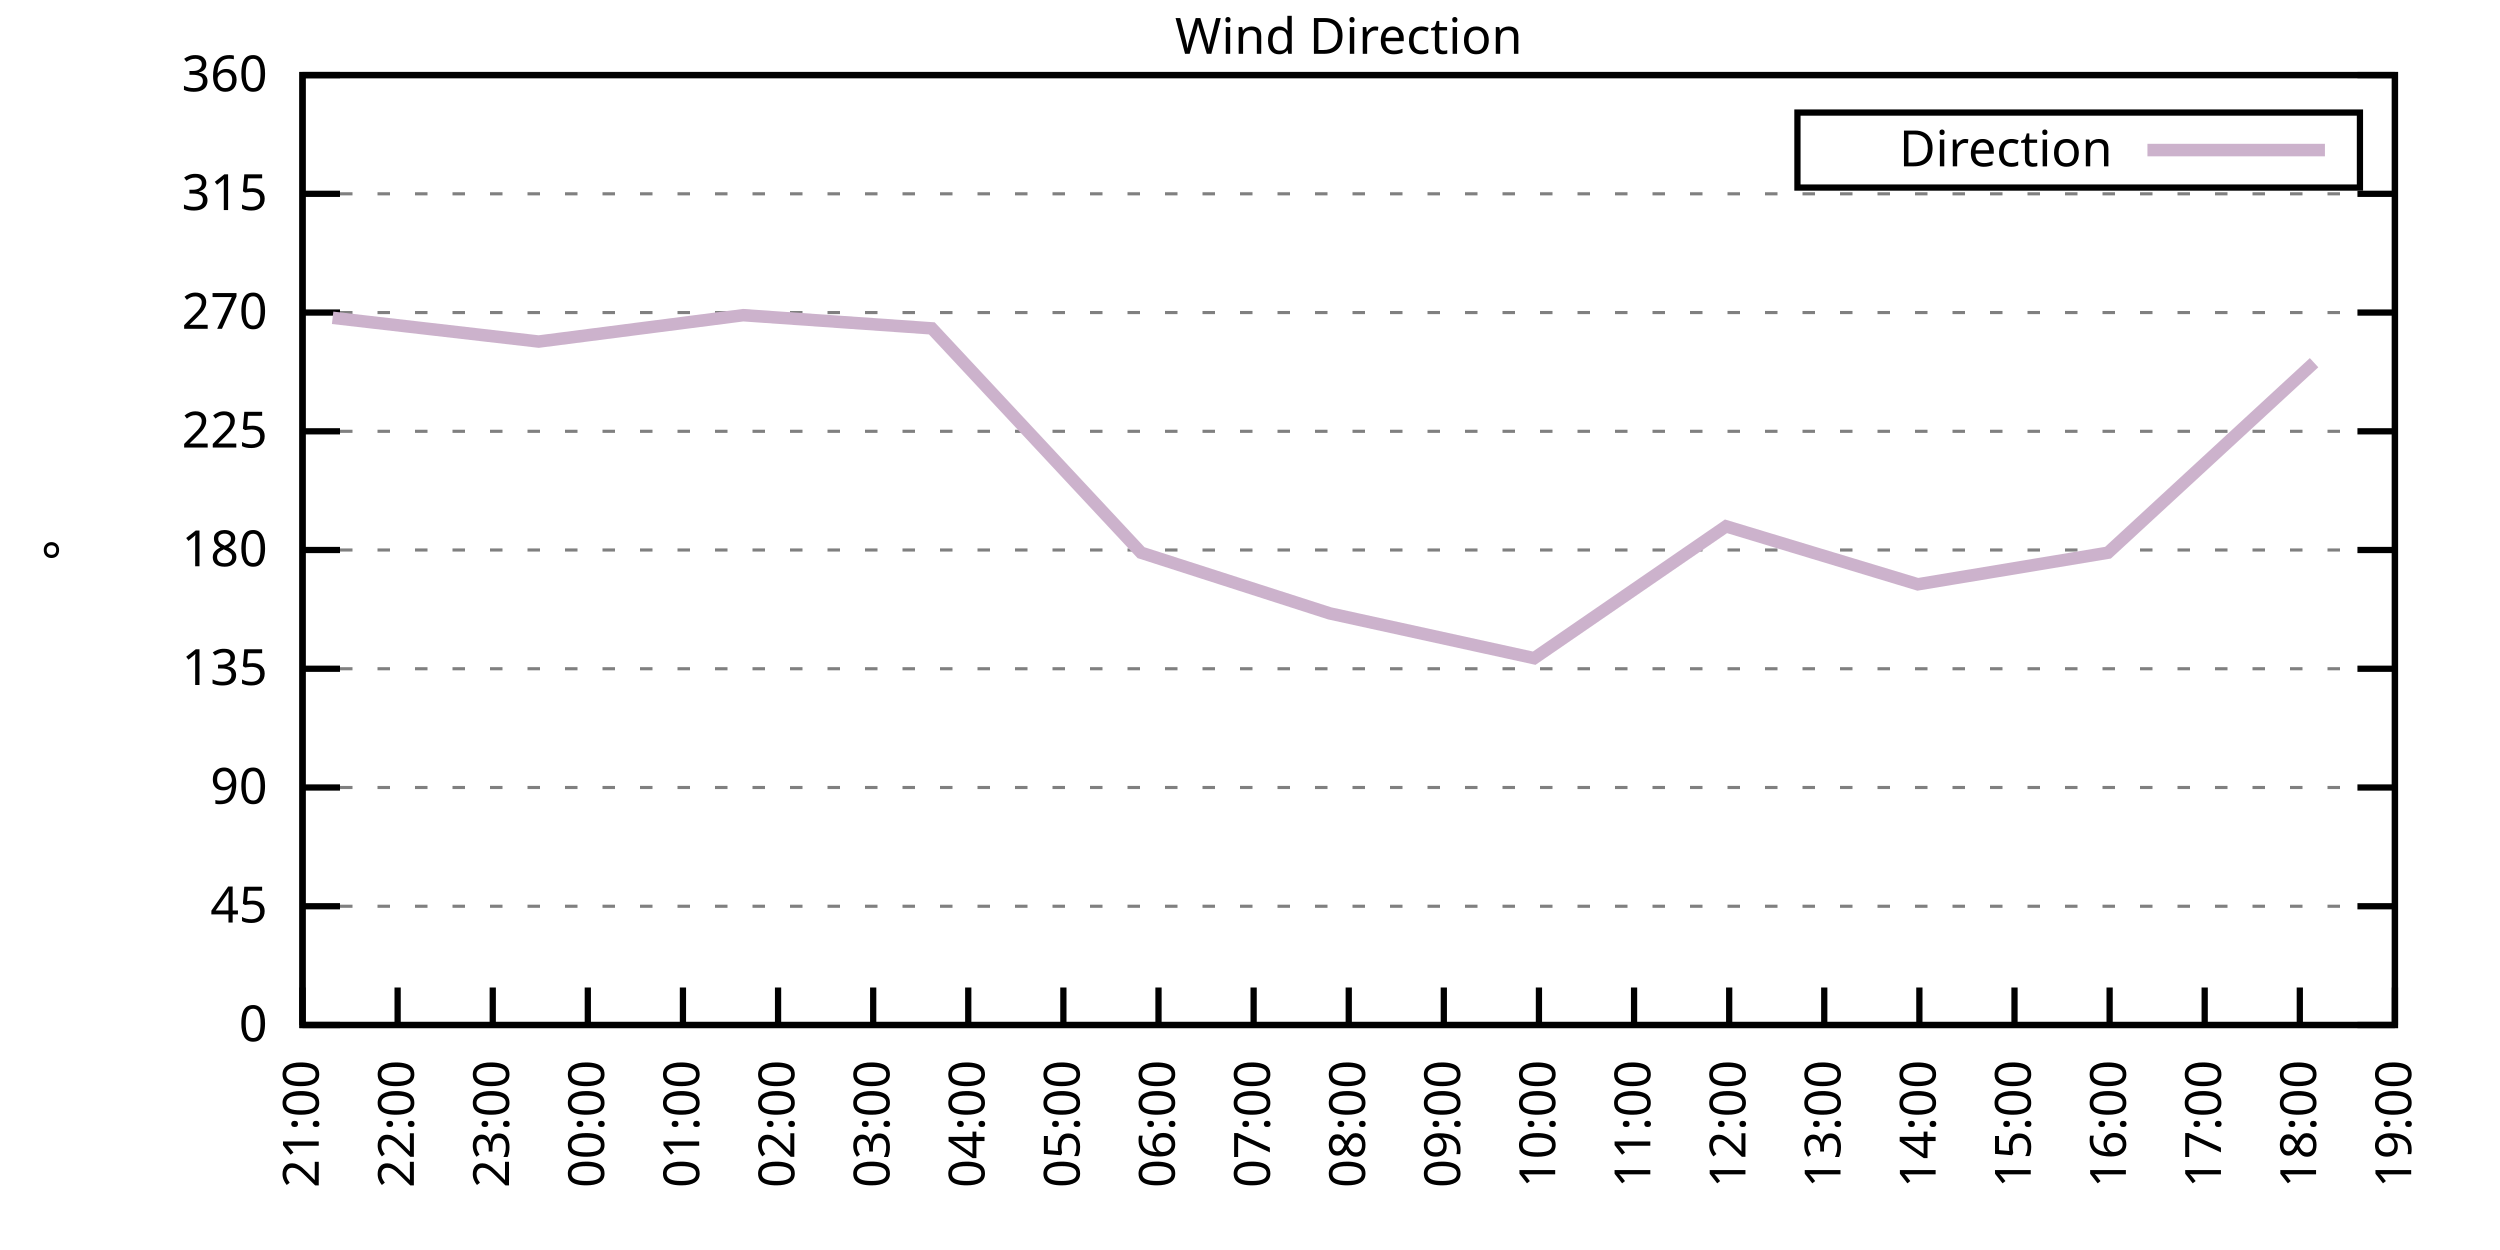
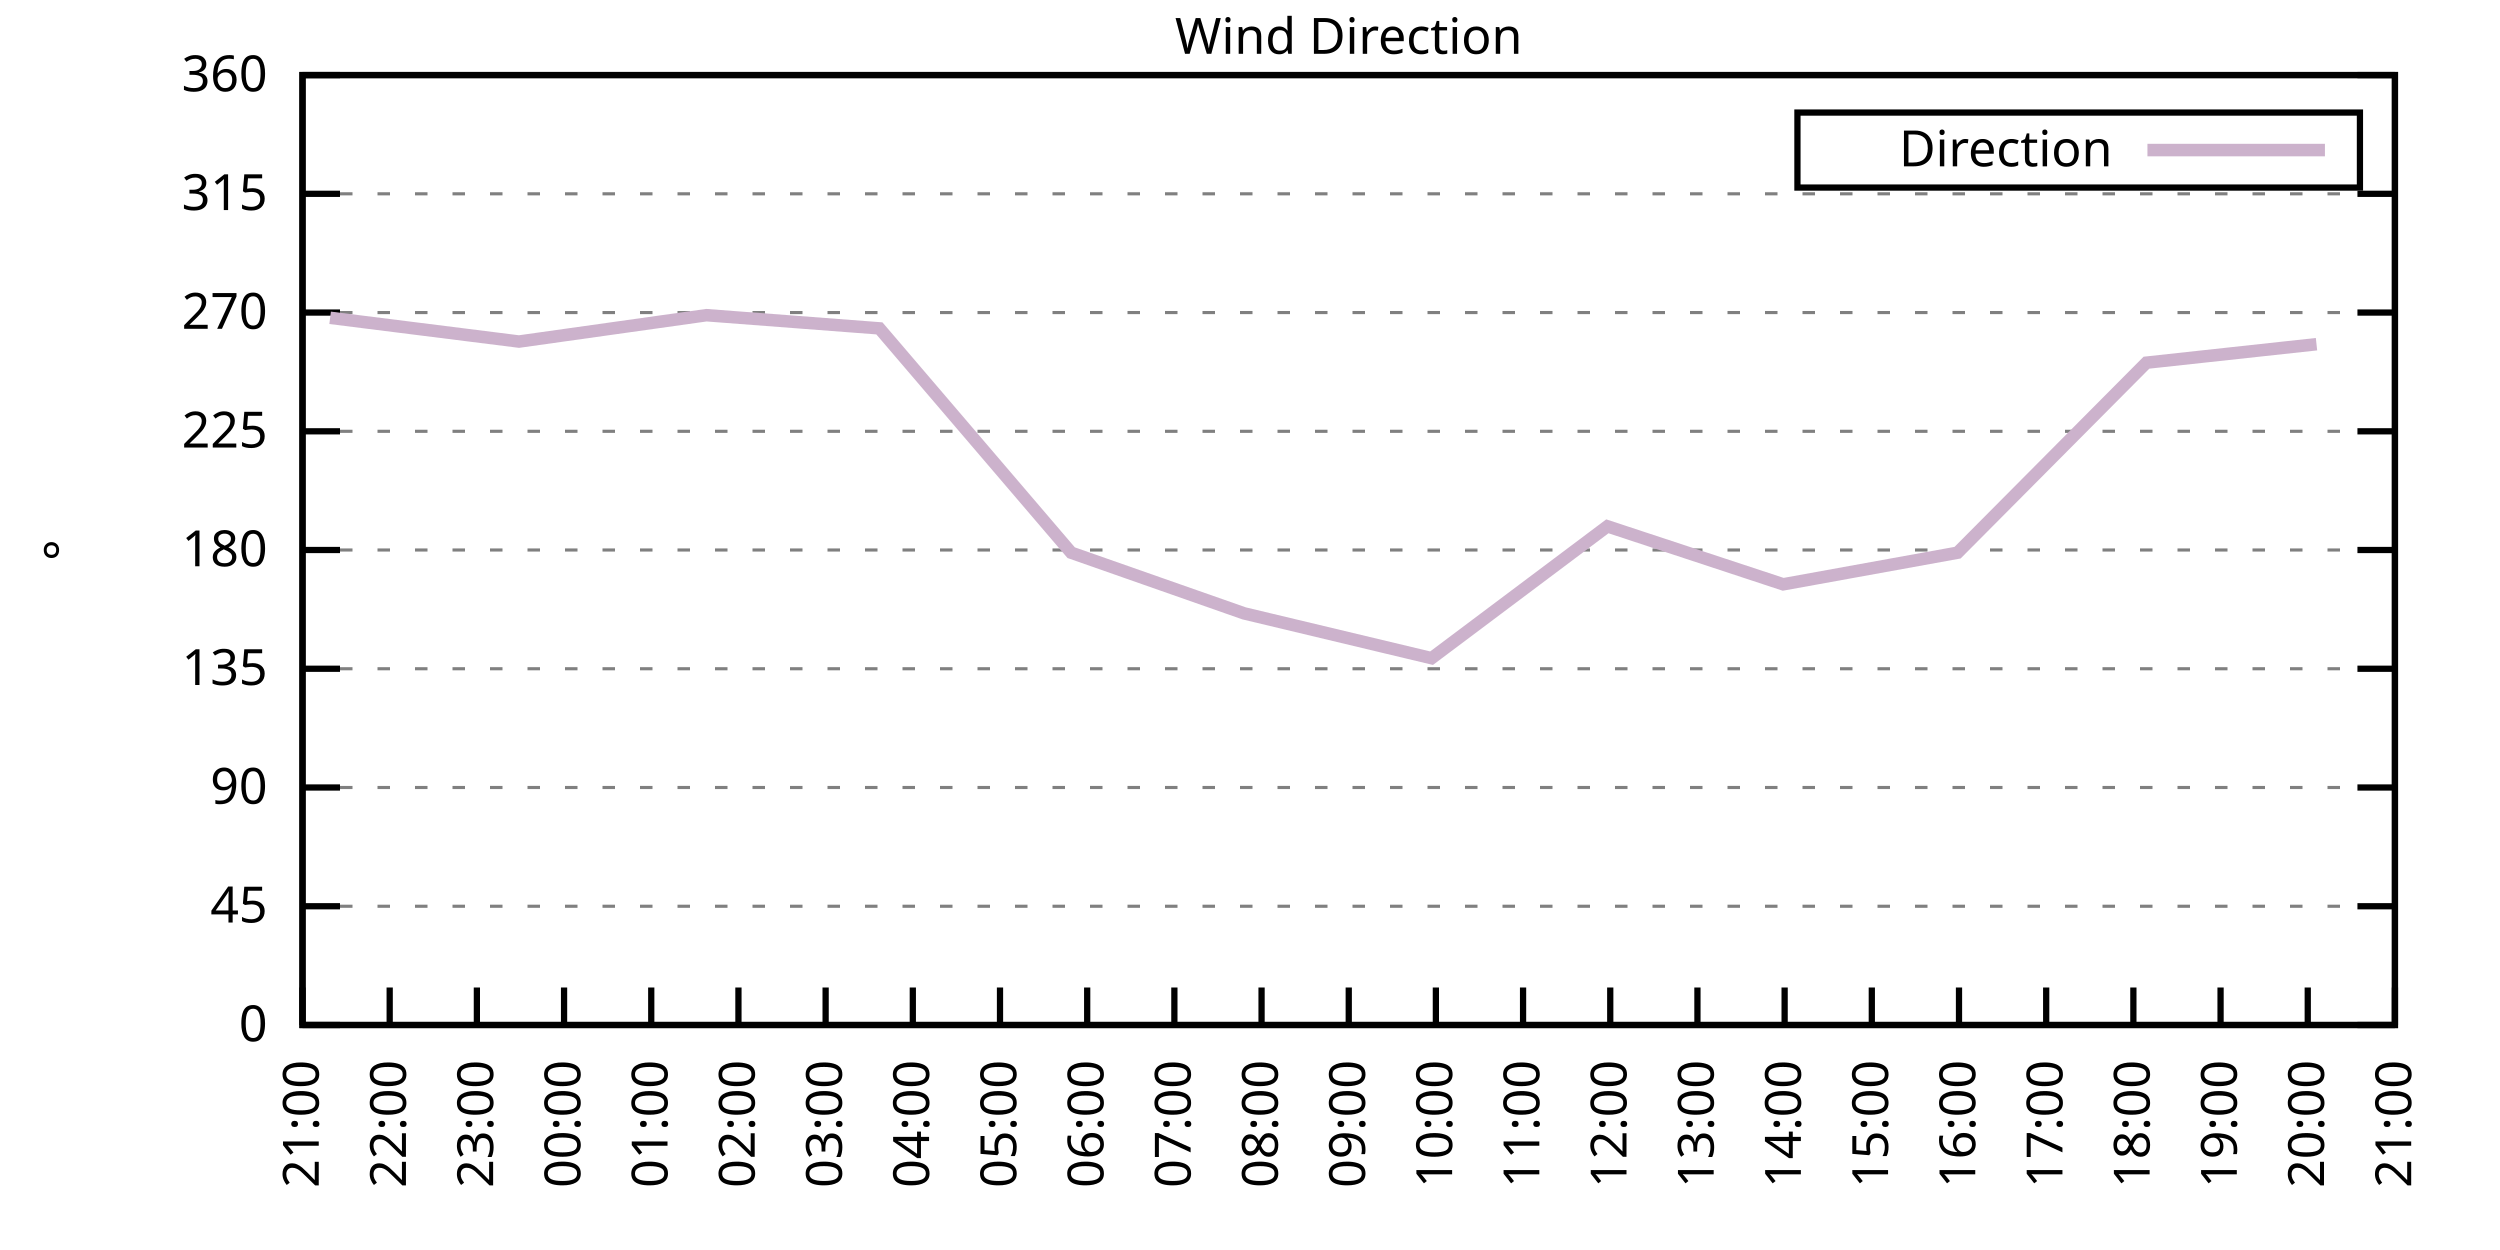
<svg xmlns="http://www.w3.org/2000/svg" xmlns:xlink="http://www.w3.org/1999/xlink" width="400" height="200" viewBox="0 0 400 200">
  <g id="gnuplot_canvas">
    <rect x="0" y="0" width="400" height="200" fill="none" />
    <defs>
      <circle id="gpDot" r="0.5" stroke-width="0.5" stroke="currentColor" />
      <path id="gpPt0" stroke-width="0.333" stroke="currentColor" d="M-1,0 h2 M0,-1 v2" />
      <path id="gpPt1" stroke-width="0.333" stroke="currentColor" d="M-1,-1 L1,1 M1,-1 L-1,1" />
      <path id="gpPt2" stroke-width="0.333" stroke="currentColor" d="M-1,0 L1,0 M0,-1 L0,1 M-1,-1 L1,1 M-1,1 L1,-1" />
      <rect id="gpPt3" stroke-width="0.333" stroke="currentColor" x="-1" y="-1" width="2" height="2" />
      <rect id="gpPt4" stroke-width="0.333" stroke="currentColor" fill="currentColor" x="-1" y="-1" width="2" height="2" />
      <circle id="gpPt5" stroke-width="0.333" stroke="currentColor" cx="0" cy="0" r="1" />
      <use xlink:href="#gpPt5" id="gpPt6" fill="currentColor" stroke="none" />
      <path id="gpPt7" stroke-width="0.333" stroke="currentColor" d="M0,-1.33 L-1.33,0.67 L1.33,0.67 z" />
      <use xlink:href="#gpPt7" id="gpPt8" fill="currentColor" stroke="none" />
      <use xlink:href="#gpPt7" id="gpPt9" stroke="currentColor" transform="rotate(180)" />
      <use xlink:href="#gpPt9" id="gpPt10" fill="currentColor" stroke="none" />
      <use xlink:href="#gpPt3" id="gpPt11" stroke="currentColor" transform="rotate(45)" />
      <use xlink:href="#gpPt11" id="gpPt12" fill="currentColor" stroke="none" />
      <path id="gpPt13" stroke-width="0.333" stroke="currentColor" d="M0,1.330 L1.265,0.411 L0.782,-1.067 L-0.782,-1.076 L-1.265,0.411 z" />
      <use xlink:href="#gpPt13" id="gpPt14" fill="currentColor" stroke="none" />
      <filter id="textbox" filterUnits="objectBoundingBox" x="0" y="0" height="1" width="1">
        <feFlood flood-color="white" flood-opacity="1" result="bgnd" />
        <feComposite in="SourceGraphic" in2="bgnd" operator="atop" />
      </filter>
      <filter id="greybox" filterUnits="objectBoundingBox" x="0" y="0" height="1" width="1">
        <feFlood flood-color="lightgrey" flood-opacity="1" result="grey" />
        <feComposite in="SourceGraphic" in2="grey" operator="atop" />
      </filter>
    </defs>
    <g fill="none" color="white" stroke="currentColor" stroke-width="1.00" stroke-linecap="butt" stroke-linejoin="miter">
</g>
    <g fill="none" color="black" stroke="currentColor" stroke-width="1.00" stroke-linecap="butt" stroke-linejoin="miter">
      <g stroke="none" shape-rendering="crispEdges">
        <polygon fill="rgb(255, 255, 255)" points="48.40,164.00 383.18,164.00 383.18,12.02 48.40,12.02 " />
      </g>
    </g>
    <g fill="none" color="black" stroke="currentColor" stroke-width="1.00" stroke-linecap="butt" stroke-linejoin="miter">
</g>
    <g fill="none" color="black" stroke="black" stroke-width="0.50" stroke-linecap="butt" stroke-linejoin="miter">
</g>
    <g fill="none" color="gray" stroke="currentColor" stroke-width="0.50" stroke-linecap="butt" stroke-linejoin="miter">
      <path stroke="gray" stroke-dasharray="2,4" class="gridline" d="M48.40,164.00 L383.19,164.00  " />
    </g>
    <g fill="none" color="gray" stroke="gray" stroke-width="1.00" stroke-linecap="butt" stroke-linejoin="miter">
</g>
    <g fill="none" color="black" stroke="currentColor" stroke-width="1.00" stroke-linecap="butt" stroke-linejoin="miter">
      <path stroke="black" d="M48.40,164.00 L54.40,164.00 M383.19,164.00 L377.19,164.00  " />
      <g transform="translate(42.80,166.60)" stroke="none" fill="black" font-family="Sans" font-size="8.00" text-anchor="end">
        <text>
          <tspan font-family="Sans"> 0</tspan>
        </text>
      </g>
    </g>
    <g fill="none" color="black" stroke="currentColor" stroke-width="1.00" stroke-linecap="butt" stroke-linejoin="miter">
</g>
    <g fill="none" color="black" stroke="black" stroke-width="0.50" stroke-linecap="butt" stroke-linejoin="miter">
</g>
    <g fill="none" color="gray" stroke="currentColor" stroke-width="0.50" stroke-linecap="butt" stroke-linejoin="miter">
      <path stroke="gray" stroke-dasharray="2,4" class="gridline" d="M48.40,145.00 L383.19,145.00  " />
    </g>
    <g fill="none" color="gray" stroke="gray" stroke-width="1.00" stroke-linecap="butt" stroke-linejoin="miter">
</g>
    <g fill="none" color="black" stroke="currentColor" stroke-width="1.00" stroke-linecap="butt" stroke-linejoin="miter">
      <path stroke="black" d="M48.40,145.00 L54.40,145.00 M383.19,145.00 L377.19,145.00  " />
      <g transform="translate(42.80,147.60)" stroke="none" fill="black" font-family="Sans" font-size="8.00" text-anchor="end">
        <text>
          <tspan font-family="Sans"> 45</tspan>
        </text>
      </g>
    </g>
    <g fill="none" color="black" stroke="currentColor" stroke-width="1.00" stroke-linecap="butt" stroke-linejoin="miter">
</g>
    <g fill="none" color="black" stroke="black" stroke-width="0.50" stroke-linecap="butt" stroke-linejoin="miter">
</g>
    <g fill="none" color="gray" stroke="currentColor" stroke-width="0.50" stroke-linecap="butt" stroke-linejoin="miter">
      <path stroke="gray" stroke-dasharray="2,4" class="gridline" d="M48.40,126.00 L383.19,126.00  " />
    </g>
    <g fill="none" color="gray" stroke="gray" stroke-width="1.00" stroke-linecap="butt" stroke-linejoin="miter">
</g>
    <g fill="none" color="black" stroke="currentColor" stroke-width="1.00" stroke-linecap="butt" stroke-linejoin="miter">
      <path stroke="black" d="M48.40,126.00 L54.40,126.00 M383.19,126.00 L377.19,126.00  " />
      <g transform="translate(42.80,128.60)" stroke="none" fill="black" font-family="Sans" font-size="8.00" text-anchor="end">
        <text>
          <tspan font-family="Sans"> 90</tspan>
        </text>
      </g>
    </g>
    <g fill="none" color="black" stroke="currentColor" stroke-width="1.00" stroke-linecap="butt" stroke-linejoin="miter">
</g>
    <g fill="none" color="black" stroke="black" stroke-width="0.50" stroke-linecap="butt" stroke-linejoin="miter">
</g>
    <g fill="none" color="gray" stroke="currentColor" stroke-width="0.50" stroke-linecap="butt" stroke-linejoin="miter">
      <path stroke="gray" stroke-dasharray="2,4" class="gridline" d="M48.40,107.00 L383.19,107.00  " />
    </g>
    <g fill="none" color="gray" stroke="gray" stroke-width="1.00" stroke-linecap="butt" stroke-linejoin="miter">
</g>
    <g fill="none" color="black" stroke="currentColor" stroke-width="1.00" stroke-linecap="butt" stroke-linejoin="miter">
      <path stroke="black" d="M48.40,107.00 L54.40,107.00 M383.19,107.00 L377.19,107.00  " />
      <g transform="translate(42.80,109.60)" stroke="none" fill="black" font-family="Sans" font-size="8.00" text-anchor="end">
        <text>
          <tspan font-family="Sans"> 135</tspan>
        </text>
      </g>
    </g>
    <g fill="none" color="black" stroke="currentColor" stroke-width="1.00" stroke-linecap="butt" stroke-linejoin="miter">
</g>
    <g fill="none" color="black" stroke="black" stroke-width="0.50" stroke-linecap="butt" stroke-linejoin="miter">
</g>
    <g fill="none" color="gray" stroke="currentColor" stroke-width="0.50" stroke-linecap="butt" stroke-linejoin="miter">
      <path stroke="gray" stroke-dasharray="2,4" class="gridline" d="M48.40,88.00 L383.19,88.00  " />
    </g>
    <g fill="none" color="gray" stroke="gray" stroke-width="1.00" stroke-linecap="butt" stroke-linejoin="miter">
</g>
    <g fill="none" color="black" stroke="currentColor" stroke-width="1.00" stroke-linecap="butt" stroke-linejoin="miter">
      <path stroke="black" d="M48.40,88.00 L54.40,88.00 M383.19,88.00 L377.19,88.00  " />
      <g transform="translate(42.80,90.60)" stroke="none" fill="black" font-family="Sans" font-size="8.00" text-anchor="end">
        <text>
          <tspan font-family="Sans"> 180</tspan>
        </text>
      </g>
    </g>
    <g fill="none" color="black" stroke="currentColor" stroke-width="1.00" stroke-linecap="butt" stroke-linejoin="miter">
</g>
    <g fill="none" color="black" stroke="black" stroke-width="0.50" stroke-linecap="butt" stroke-linejoin="miter">
</g>
    <g fill="none" color="gray" stroke="currentColor" stroke-width="0.50" stroke-linecap="butt" stroke-linejoin="miter">
      <path stroke="gray" stroke-dasharray="2,4" class="gridline" d="M48.40,69.01 L383.19,69.01  " />
    </g>
    <g fill="none" color="gray" stroke="gray" stroke-width="1.00" stroke-linecap="butt" stroke-linejoin="miter">
</g>
    <g fill="none" color="black" stroke="currentColor" stroke-width="1.00" stroke-linecap="butt" stroke-linejoin="miter">
      <path stroke="black" d="M48.40,69.01 L54.40,69.01 M383.19,69.01 L377.19,69.01  " />
      <g transform="translate(42.80,71.61)" stroke="none" fill="black" font-family="Sans" font-size="8.00" text-anchor="end">
        <text>
          <tspan font-family="Sans"> 225</tspan>
        </text>
      </g>
    </g>
    <g fill="none" color="black" stroke="currentColor" stroke-width="1.00" stroke-linecap="butt" stroke-linejoin="miter">
</g>
    <g fill="none" color="black" stroke="black" stroke-width="0.50" stroke-linecap="butt" stroke-linejoin="miter">
</g>
    <g fill="none" color="gray" stroke="currentColor" stroke-width="0.50" stroke-linecap="butt" stroke-linejoin="miter">
      <path stroke="gray" stroke-dasharray="2,4" class="gridline" d="M48.40,50.01 L383.19,50.01  " />
    </g>
    <g fill="none" color="gray" stroke="gray" stroke-width="1.00" stroke-linecap="butt" stroke-linejoin="miter">
</g>
    <g fill="none" color="black" stroke="currentColor" stroke-width="1.00" stroke-linecap="butt" stroke-linejoin="miter">
      <path stroke="black" d="M48.40,50.01 L54.40,50.01 M383.19,50.01 L377.19,50.01  " />
      <g transform="translate(42.80,52.61)" stroke="none" fill="black" font-family="Sans" font-size="8.00" text-anchor="end">
        <text>
          <tspan font-family="Sans"> 270</tspan>
        </text>
      </g>
    </g>
    <g fill="none" color="black" stroke="currentColor" stroke-width="1.00" stroke-linecap="butt" stroke-linejoin="miter">
</g>
    <g fill="none" color="black" stroke="black" stroke-width="0.50" stroke-linecap="butt" stroke-linejoin="miter">
</g>
    <g fill="none" color="gray" stroke="currentColor" stroke-width="0.50" stroke-linecap="butt" stroke-linejoin="miter">
      <path stroke="gray" stroke-dasharray="2,4" class="gridline" d="M48.40,31.01 L383.19,31.01  " />
    </g>
    <g fill="none" color="gray" stroke="gray" stroke-width="1.00" stroke-linecap="butt" stroke-linejoin="miter">
</g>
    <g fill="none" color="black" stroke="currentColor" stroke-width="1.00" stroke-linecap="butt" stroke-linejoin="miter">
      <path stroke="black" d="M48.40,31.01 L54.40,31.01 M383.19,31.01 L377.19,31.01  " />
      <g transform="translate(42.80,33.61)" stroke="none" fill="black" font-family="Sans" font-size="8.00" text-anchor="end">
        <text>
          <tspan font-family="Sans"> 315</tspan>
        </text>
      </g>
    </g>
    <g fill="none" color="black" stroke="currentColor" stroke-width="1.00" stroke-linecap="butt" stroke-linejoin="miter">
</g>
    <g fill="none" color="black" stroke="black" stroke-width="0.50" stroke-linecap="butt" stroke-linejoin="miter">
</g>
    <g fill="none" color="gray" stroke="currentColor" stroke-width="0.50" stroke-linecap="butt" stroke-linejoin="miter">
      <path stroke="gray" stroke-dasharray="2,4" class="gridline" d="M48.40,12.01 L383.19,12.01  " />
    </g>
    <g fill="none" color="gray" stroke="gray" stroke-width="1.00" stroke-linecap="butt" stroke-linejoin="miter">
</g>
    <g fill="none" color="black" stroke="currentColor" stroke-width="1.00" stroke-linecap="butt" stroke-linejoin="miter">
      <path stroke="black" d="M48.40,12.01 L54.40,12.01 M383.19,12.01 L377.19,12.01  " />
      <g transform="translate(42.80,14.61)" stroke="none" fill="black" font-family="Sans" font-size="8.00" text-anchor="end">
        <text>
          <tspan font-family="Sans"> 360</tspan>
        </text>
      </g>
    </g>
    <g fill="none" color="black" stroke="currentColor" stroke-width="1.00" stroke-linecap="butt" stroke-linejoin="miter">
      <path stroke="black" d="M48.40,164.00 L48.40,158.00  " />
      <g transform="translate(51.00,169.60) rotate(270.00)" stroke="none" fill="black" font-family="Sans" font-size="8.00" text-anchor="end">
        <text>
          <tspan font-family="Sans">21:00</tspan>
        </text>
      </g>
    </g>
    <g fill="none" color="black" stroke="currentColor" stroke-width="1.00" stroke-linecap="butt" stroke-linejoin="miter">
-       <path stroke="black" d="M63.62,164.00 L63.62,158.00  " />
-       <g transform="translate(66.22,169.60) rotate(270.00)" stroke="none" fill="black" font-family="Sans" font-size="8.00" text-anchor="end">
+       <path stroke="black" d="M62.35,164.00 L62.35,158.00  " />
+       <g transform="translate(64.95,169.60) rotate(270.00)" stroke="none" fill="black" font-family="Sans" font-size="8.00" text-anchor="end">
        <text>
          <tspan font-family="Sans">22:00</tspan>
        </text>
      </g>
    </g>
    <g fill="none" color="black" stroke="currentColor" stroke-width="1.00" stroke-linecap="butt" stroke-linejoin="miter">
-       <path stroke="black" d="M78.84,164.00 L78.84,158.00  " />
-       <g transform="translate(81.44,169.60) rotate(270.00)" stroke="none" fill="black" font-family="Sans" font-size="8.00" text-anchor="end">
+       <path stroke="black" d="M76.30,164.00 L76.30,158.00  " />
+       <g transform="translate(78.90,169.60) rotate(270.00)" stroke="none" fill="black" font-family="Sans" font-size="8.00" text-anchor="end">
        <text>
          <tspan font-family="Sans">23:00</tspan>
        </text>
      </g>
    </g>
    <g fill="none" color="black" stroke="currentColor" stroke-width="1.00" stroke-linecap="butt" stroke-linejoin="miter">
-       <path stroke="black" d="M94.05,164.00 L94.05,158.00  " />
-       <g transform="translate(96.65,169.60) rotate(270.00)" stroke="none" fill="black" font-family="Sans" font-size="8.00" text-anchor="end">
+       <path stroke="black" d="M90.25,164.00 L90.25,158.00  " />
+       <g transform="translate(92.85,169.60) rotate(270.00)" stroke="none" fill="black" font-family="Sans" font-size="8.00" text-anchor="end">
        <text>
          <tspan font-family="Sans">00:00</tspan>
        </text>
      </g>
    </g>
    <g fill="none" color="black" stroke="currentColor" stroke-width="1.00" stroke-linecap="butt" stroke-linejoin="miter">
-       <path stroke="black" d="M109.27,164.00 L109.27,158.00  " />
-       <g transform="translate(111.87,169.60) rotate(270.00)" stroke="none" fill="black" font-family="Sans" font-size="8.00" text-anchor="end">
+       <path stroke="black" d="M104.20,164.00 L104.20,158.00  " />
+       <g transform="translate(106.80,169.60) rotate(270.00)" stroke="none" fill="black" font-family="Sans" font-size="8.00" text-anchor="end">
        <text>
          <tspan font-family="Sans">01:00</tspan>
        </text>
      </g>
    </g>
    <g fill="none" color="black" stroke="currentColor" stroke-width="1.00" stroke-linecap="butt" stroke-linejoin="miter">
-       <path stroke="black" d="M124.49,164.00 L124.49,158.00  " />
-       <g transform="translate(127.09,169.60) rotate(270.00)" stroke="none" fill="black" font-family="Sans" font-size="8.00" text-anchor="end">
+       <path stroke="black" d="M118.15,164.00 L118.15,158.00  " />
+       <g transform="translate(120.75,169.60) rotate(270.00)" stroke="none" fill="black" font-family="Sans" font-size="8.00" text-anchor="end">
        <text>
          <tspan font-family="Sans">02:00</tspan>
        </text>
      </g>
    </g>
    <g fill="none" color="black" stroke="currentColor" stroke-width="1.00" stroke-linecap="butt" stroke-linejoin="miter">
-       <path stroke="black" d="M139.71,164.00 L139.71,158.00  " />
-       <g transform="translate(142.31,169.60) rotate(270.00)" stroke="none" fill="black" font-family="Sans" font-size="8.00" text-anchor="end">
+       <path stroke="black" d="M132.10,164.00 L132.10,158.00  " />
+       <g transform="translate(134.70,169.60) rotate(270.00)" stroke="none" fill="black" font-family="Sans" font-size="8.00" text-anchor="end">
        <text>
          <tspan font-family="Sans">03:00</tspan>
        </text>
      </g>
    </g>
    <g fill="none" color="black" stroke="currentColor" stroke-width="1.00" stroke-linecap="butt" stroke-linejoin="miter">
-       <path stroke="black" d="M154.92,164.00 L154.92,158.00  " />
-       <g transform="translate(157.52,169.60) rotate(270.00)" stroke="none" fill="black" font-family="Sans" font-size="8.00" text-anchor="end">
+       <path stroke="black" d="M146.05,164.00 L146.05,158.00  " />
+       <g transform="translate(148.65,169.60) rotate(270.00)" stroke="none" fill="black" font-family="Sans" font-size="8.00" text-anchor="end">
        <text>
          <tspan font-family="Sans">04:00</tspan>
        </text>
      </g>
    </g>
    <g fill="none" color="black" stroke="currentColor" stroke-width="1.00" stroke-linecap="butt" stroke-linejoin="miter">
-       <path stroke="black" d="M170.14,164.00 L170.14,158.00  " />
-       <g transform="translate(172.74,169.60) rotate(270.00)" stroke="none" fill="black" font-family="Sans" font-size="8.00" text-anchor="end">
+       <path stroke="black" d="M160.00,164.00 L160.00,158.00  " />
+       <g transform="translate(162.60,169.60) rotate(270.00)" stroke="none" fill="black" font-family="Sans" font-size="8.00" text-anchor="end">
        <text>
          <tspan font-family="Sans">05:00</tspan>
        </text>
      </g>
    </g>
    <g fill="none" color="black" stroke="currentColor" stroke-width="1.00" stroke-linecap="butt" stroke-linejoin="miter">
-       <path stroke="black" d="M185.36,164.00 L185.36,158.00  " />
-       <g transform="translate(187.96,169.60) rotate(270.00)" stroke="none" fill="black" font-family="Sans" font-size="8.00" text-anchor="end">
+       <path stroke="black" d="M173.95,164.00 L173.95,158.00  " />
+       <g transform="translate(176.55,169.60) rotate(270.00)" stroke="none" fill="black" font-family="Sans" font-size="8.00" text-anchor="end">
        <text>
          <tspan font-family="Sans">06:00</tspan>
        </text>
      </g>
    </g>
    <g fill="none" color="black" stroke="currentColor" stroke-width="1.00" stroke-linecap="butt" stroke-linejoin="miter">
-       <path stroke="black" d="M200.58,164.00 L200.58,158.00  " />
-       <g transform="translate(203.18,169.60) rotate(270.00)" stroke="none" fill="black" font-family="Sans" font-size="8.00" text-anchor="end">
+       <path stroke="black" d="M187.90,164.00 L187.90,158.00  " />
+       <g transform="translate(190.50,169.60) rotate(270.00)" stroke="none" fill="black" font-family="Sans" font-size="8.00" text-anchor="end">
        <text>
          <tspan font-family="Sans">07:00</tspan>
+         </text>
+       </g>
+     </g>
+     <g fill="none" color="black" stroke="currentColor" stroke-width="1.00" stroke-linecap="butt" stroke-linejoin="miter">
+       <path stroke="black" d="M201.85,164.00 L201.85,158.00  " />
+       <g transform="translate(204.45,169.60) rotate(270.00)" stroke="none" fill="black" font-family="Sans" font-size="8.00" text-anchor="end">
+         <text>
+           <tspan font-family="Sans">08:00</tspan>
        </text>
      </g>
    </g>
    <g fill="none" color="black" stroke="currentColor" stroke-width="1.00" stroke-linecap="butt" stroke-linejoin="miter">
      <path stroke="black" d="M215.80,164.00 L215.80,158.00  " />
      <g transform="translate(218.40,169.60) rotate(270.00)" stroke="none" fill="black" font-family="Sans" font-size="8.00" text-anchor="end">
        <text>
-           <tspan font-family="Sans">08:00</tspan>
-         </text>
-       </g>
-     </g>
-     <g fill="none" color="black" stroke="currentColor" stroke-width="1.00" stroke-linecap="butt" stroke-linejoin="miter">
-       <path stroke="black" d="M231.01,164.00 L231.01,158.00  " />
-       <g transform="translate(233.61,169.60) rotate(270.00)" stroke="none" fill="black" font-family="Sans" font-size="8.00" text-anchor="end">
-         <text>
          <tspan font-family="Sans">09:00</tspan>
        </text>
      </g>
    </g>
    <g fill="none" color="black" stroke="currentColor" stroke-width="1.00" stroke-linecap="butt" stroke-linejoin="miter">
-       <path stroke="black" d="M246.23,164.00 L246.23,158.00  " />
-       <g transform="translate(248.83,169.60) rotate(270.00)" stroke="none" fill="black" font-family="Sans" font-size="8.00" text-anchor="end">
+       <path stroke="black" d="M229.74,164.00 L229.74,158.00  " />
+       <g transform="translate(232.34,169.60) rotate(270.00)" stroke="none" fill="black" font-family="Sans" font-size="8.00" text-anchor="end">
        <text>
          <tspan font-family="Sans">10:00</tspan>
        </text>
      </g>
    </g>
    <g fill="none" color="black" stroke="currentColor" stroke-width="1.00" stroke-linecap="butt" stroke-linejoin="miter">
-       <path stroke="black" d="M261.45,164.00 L261.45,158.00  " />
-       <g transform="translate(264.05,169.60) rotate(270.00)" stroke="none" fill="black" font-family="Sans" font-size="8.00" text-anchor="end">
+       <path stroke="black" d="M243.69,164.00 L243.69,158.00  " />
+       <g transform="translate(246.29,169.60) rotate(270.00)" stroke="none" fill="black" font-family="Sans" font-size="8.00" text-anchor="end">
        <text>
          <tspan font-family="Sans">11:00</tspan>
        </text>
      </g>
    </g>
    <g fill="none" color="black" stroke="currentColor" stroke-width="1.00" stroke-linecap="butt" stroke-linejoin="miter">
-       <path stroke="black" d="M276.67,164.00 L276.67,158.00  " />
-       <g transform="translate(279.27,169.60) rotate(270.00)" stroke="none" fill="black" font-family="Sans" font-size="8.00" text-anchor="end">
+       <path stroke="black" d="M257.64,164.00 L257.64,158.00  " />
+       <g transform="translate(260.24,169.60) rotate(270.00)" stroke="none" fill="black" font-family="Sans" font-size="8.00" text-anchor="end">
        <text>
          <tspan font-family="Sans">12:00</tspan>
        </text>
      </g>
    </g>
    <g fill="none" color="black" stroke="currentColor" stroke-width="1.00" stroke-linecap="butt" stroke-linejoin="miter">
-       <path stroke="black" d="M291.88,164.00 L291.88,158.00  " />
-       <g transform="translate(294.48,169.60) rotate(270.00)" stroke="none" fill="black" font-family="Sans" font-size="8.00" text-anchor="end">
+       <path stroke="black" d="M271.59,164.00 L271.59,158.00  " />
+       <g transform="translate(274.19,169.60) rotate(270.00)" stroke="none" fill="black" font-family="Sans" font-size="8.00" text-anchor="end">
        <text>
          <tspan font-family="Sans">13:00</tspan>
        </text>
      </g>
    </g>
    <g fill="none" color="black" stroke="currentColor" stroke-width="1.00" stroke-linecap="butt" stroke-linejoin="miter">
-       <path stroke="black" d="M307.10,164.00 L307.10,158.00  " />
-       <g transform="translate(309.70,169.60) rotate(270.00)" stroke="none" fill="black" font-family="Sans" font-size="8.00" text-anchor="end">
+       <path stroke="black" d="M285.54,164.00 L285.54,158.00  " />
+       <g transform="translate(288.14,169.60) rotate(270.00)" stroke="none" fill="black" font-family="Sans" font-size="8.00" text-anchor="end">
        <text>
          <tspan font-family="Sans">14:00</tspan>
        </text>
      </g>
    </g>
    <g fill="none" color="black" stroke="currentColor" stroke-width="1.00" stroke-linecap="butt" stroke-linejoin="miter">
-       <path stroke="black" d="M322.32,164.00 L322.32,158.00  " />
-       <g transform="translate(324.92,169.60) rotate(270.00)" stroke="none" fill="black" font-family="Sans" font-size="8.00" text-anchor="end">
+       <path stroke="black" d="M299.49,164.00 L299.49,158.00  " />
+       <g transform="translate(302.09,169.60) rotate(270.00)" stroke="none" fill="black" font-family="Sans" font-size="8.00" text-anchor="end">
        <text>
          <tspan font-family="Sans">15:00</tspan>
        </text>
      </g>
    </g>
    <g fill="none" color="black" stroke="currentColor" stroke-width="1.00" stroke-linecap="butt" stroke-linejoin="miter">
-       <path stroke="black" d="M337.54,164.00 L337.54,158.00  " />
-       <g transform="translate(340.14,169.60) rotate(270.00)" stroke="none" fill="black" font-family="Sans" font-size="8.00" text-anchor="end">
+       <path stroke="black" d="M313.44,164.00 L313.44,158.00  " />
+       <g transform="translate(316.04,169.60) rotate(270.00)" stroke="none" fill="black" font-family="Sans" font-size="8.00" text-anchor="end">
        <text>
          <tspan font-family="Sans">16:00</tspan>
        </text>
      </g>
    </g>
    <g fill="none" color="black" stroke="currentColor" stroke-width="1.00" stroke-linecap="butt" stroke-linejoin="miter">
-       <path stroke="black" d="M352.75,164.00 L352.75,158.00  " />
-       <g transform="translate(355.35,169.60) rotate(270.00)" stroke="none" fill="black" font-family="Sans" font-size="8.00" text-anchor="end">
+       <path stroke="black" d="M327.39,164.00 L327.39,158.00  " />
+       <g transform="translate(329.99,169.60) rotate(270.00)" stroke="none" fill="black" font-family="Sans" font-size="8.00" text-anchor="end">
        <text>
          <tspan font-family="Sans">17:00</tspan>
        </text>
      </g>
    </g>
    <g fill="none" color="black" stroke="currentColor" stroke-width="1.00" stroke-linecap="butt" stroke-linejoin="miter">
-       <path stroke="black" d="M367.97,164.00 L367.97,158.00  " />
-       <g transform="translate(370.57,169.60) rotate(270.00)" stroke="none" fill="black" font-family="Sans" font-size="8.00" text-anchor="end">
+       <path stroke="black" d="M341.34,164.00 L341.34,158.00  " />
+       <g transform="translate(343.94,169.60) rotate(270.00)" stroke="none" fill="black" font-family="Sans" font-size="8.00" text-anchor="end">
        <text>
          <tspan font-family="Sans">18:00</tspan>
+         </text>
+       </g>
+     </g>
+     <g fill="none" color="black" stroke="currentColor" stroke-width="1.00" stroke-linecap="butt" stroke-linejoin="miter">
+       <path stroke="black" d="M355.29,164.00 L355.29,158.00  " />
+       <g transform="translate(357.89,169.60) rotate(270.00)" stroke="none" fill="black" font-family="Sans" font-size="8.00" text-anchor="end">
+         <text>
+           <tspan font-family="Sans">19:00</tspan>
+         </text>
+       </g>
+     </g>
+     <g fill="none" color="black" stroke="currentColor" stroke-width="1.00" stroke-linecap="butt" stroke-linejoin="miter">
+       <path stroke="black" d="M369.24,164.00 L369.24,158.00  " />
+       <g transform="translate(371.84,169.60) rotate(270.00)" stroke="none" fill="black" font-family="Sans" font-size="8.00" text-anchor="end">
+         <text>
+           <tspan font-family="Sans">20:00</tspan>
        </text>
      </g>
    </g>
    <g fill="none" color="black" stroke="currentColor" stroke-width="1.00" stroke-linecap="butt" stroke-linejoin="miter">
      <path stroke="black" d="M383.19,164.00 L383.19,158.00  " />
      <g transform="translate(385.79,169.60) rotate(270.00)" stroke="none" fill="black" font-family="Sans" font-size="8.00" text-anchor="end">
        <text>
-           <tspan font-family="Sans">19:00</tspan>
+           <tspan font-family="Sans">21:00</tspan>
        </text>
      </g>
    </g>
    <g fill="none" color="black" stroke="currentColor" stroke-width="1.00" stroke-linecap="butt" stroke-linejoin="miter">
</g>
    <g fill="none" color="black" stroke="currentColor" stroke-width="1.00" stroke-linecap="butt" stroke-linejoin="miter">
      <path stroke="black" d="M48.40,12.01 L48.40,164.00 L383.19,164.00 L383.19,12.01 L48.40,12.01 Z  " />
    </g>
    <g fill="none" color="black" stroke="currentColor" stroke-width="1.00" stroke-linecap="butt" stroke-linejoin="miter">
</g>
    <g fill="none" color="black" stroke="currentColor" stroke-width="1.00" stroke-linecap="butt" stroke-linejoin="miter">
      <path stroke="black" d="M287.59,30.01 L287.59,18.01 L377.59,18.01 L377.59,30.01 L287.59,30.01 Z  " />
    </g>
    <g id="Wind_direction_plot_1">
      <g fill="none" color="white" stroke="black" stroke-width="2.00" stroke-linecap="butt" stroke-linejoin="miter">
</g>
      <g fill="none" color="black" stroke="currentColor" stroke-width="2.00" stroke-linecap="butt" stroke-linejoin="miter">
        <g transform="translate(337.99,26.61)" stroke="none" fill="black" font-family="Sans" font-size="8.00" text-anchor="end">
          <text>
            <tspan font-family="Sans">Direction</tspan>
          </text>
        </g>
      </g>
      <g fill="none" color="black" stroke="currentColor" stroke-width="2.00" stroke-linecap="butt" stroke-linejoin="miter">
-         <path stroke="rgb(204, 178, 204)" d="M343.59,24.01 L371.99,24.01 M53.22,50.85 L86.19,54.65 L118.91,50.43 L149.09,52.54 L182.57,88.43 L212.75,98.14   L245.47,105.31 L276.16,84.21 L306.85,93.49 L337.28,88.43 L370.25,58.03  " />
+         <path stroke="rgb(204, 178, 204)" d="M343.59,24.01 L371.99,24.01 M52.82,50.85 L83.04,54.65 L113.03,50.43 L140.70,52.54 L171.39,88.43 L199.06,98.14   L229.05,105.31 L257.18,84.21 L285.31,93.49 L313.21,88.43 L343.43,58.03 L370.64,55.07  " />
      </g>
    </g>
    <g fill="none" color="black" stroke="currentColor" stroke-width="2.00" stroke-linecap="butt" stroke-linejoin="miter">
</g>
    <g fill="none" color="black" stroke="black" stroke-width="1.00" stroke-linecap="butt" stroke-linejoin="miter">
</g>
    <g fill="none" color="black" stroke="currentColor" stroke-width="1.00" stroke-linecap="butt" stroke-linejoin="miter">
      <path stroke="black" d="M48.40,12.01 L48.40,164.00 L383.19,164.00 L383.19,12.01 L48.40,12.01 Z  " />
      <g transform="translate(12.80,88.01) rotate(270.00)" stroke="none" fill="black" font-family="Sans" font-size="8.00" text-anchor="middle">
        <text>
          <tspan font-family="Sans">°</tspan>
        </text>
      </g>
    </g>
    <g fill="none" color="black" stroke="currentColor" stroke-width="1.00" stroke-linecap="butt" stroke-linejoin="miter">
</g>
    <g fill="none" color="black" stroke="currentColor" stroke-width="1.00" stroke-linecap="butt" stroke-linejoin="miter">
      <g transform="translate(215.79,8.61)" stroke="none" fill="black" font-family="Sans" font-size="8.00" text-anchor="middle">
        <text>
          <tspan font-family="Sans">Wind Direction</tspan>
        </text>
      </g>
    </g>
    <g fill="none" color="black" stroke="currentColor" stroke-width="1.00" stroke-linecap="butt" stroke-linejoin="miter">
</g>
  </g>
</svg>
